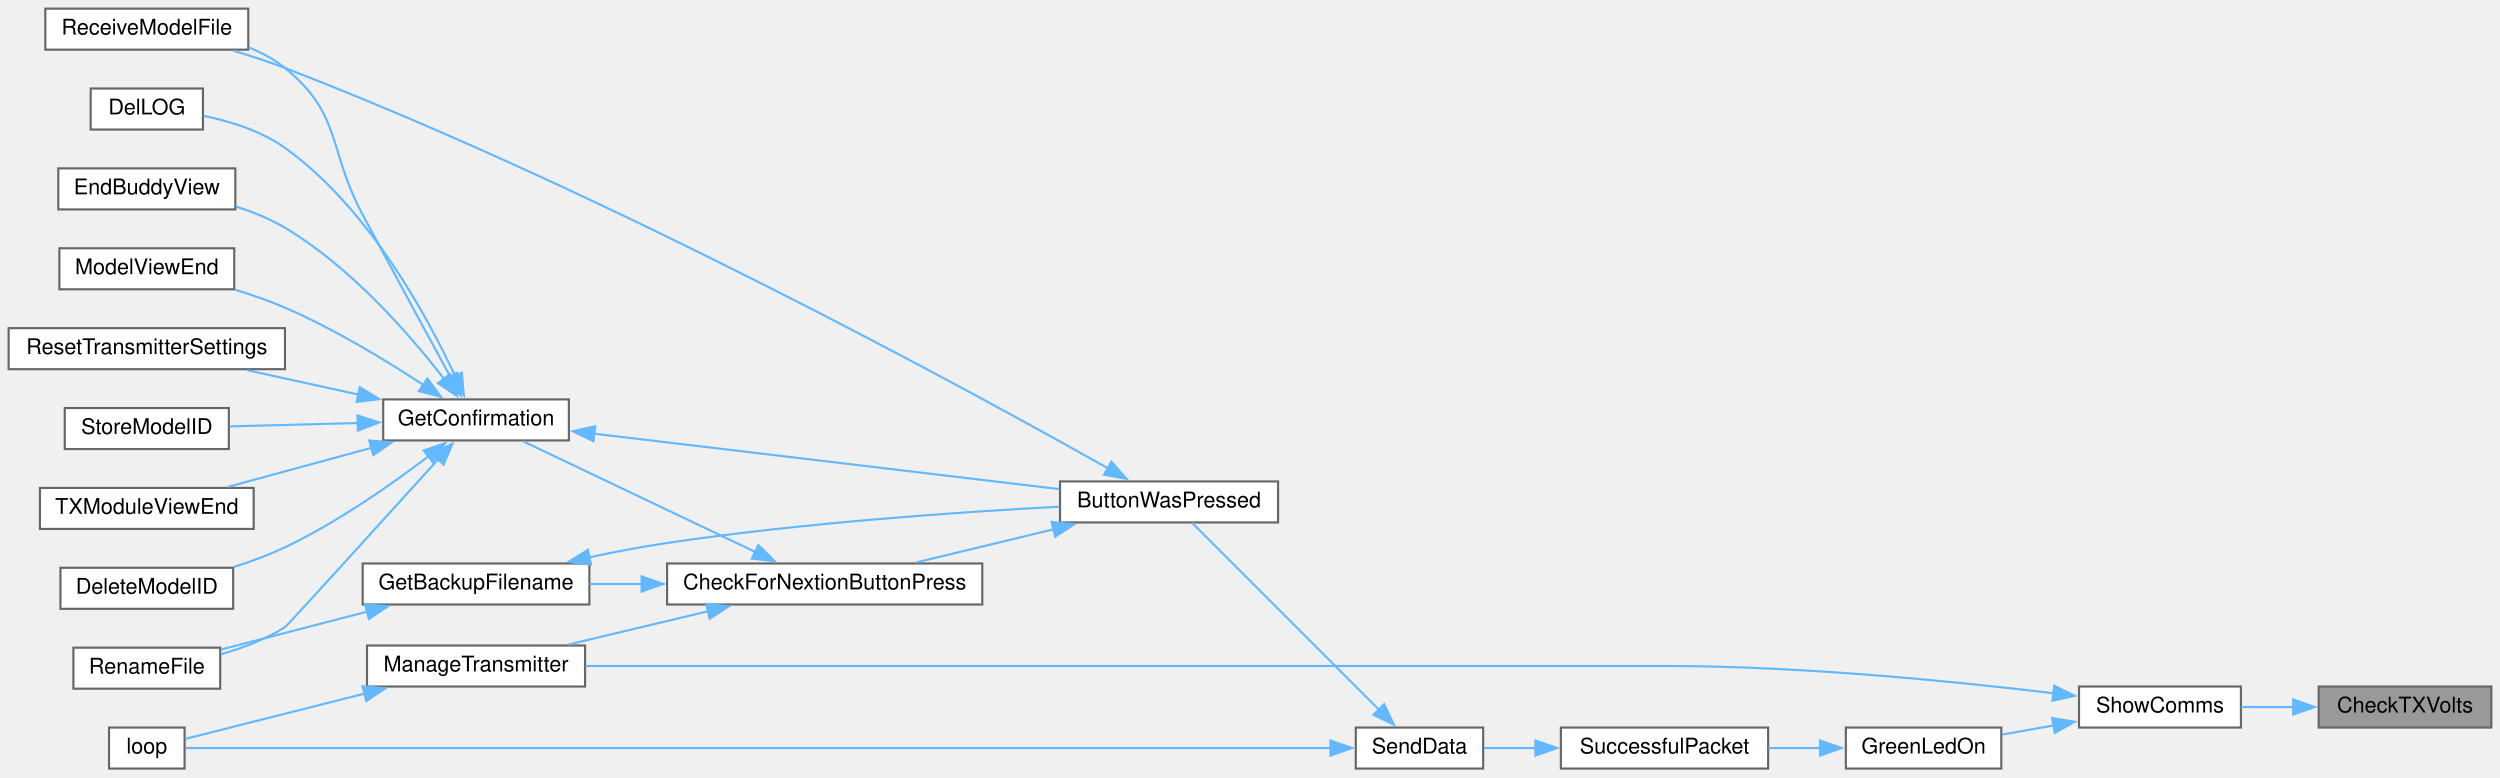
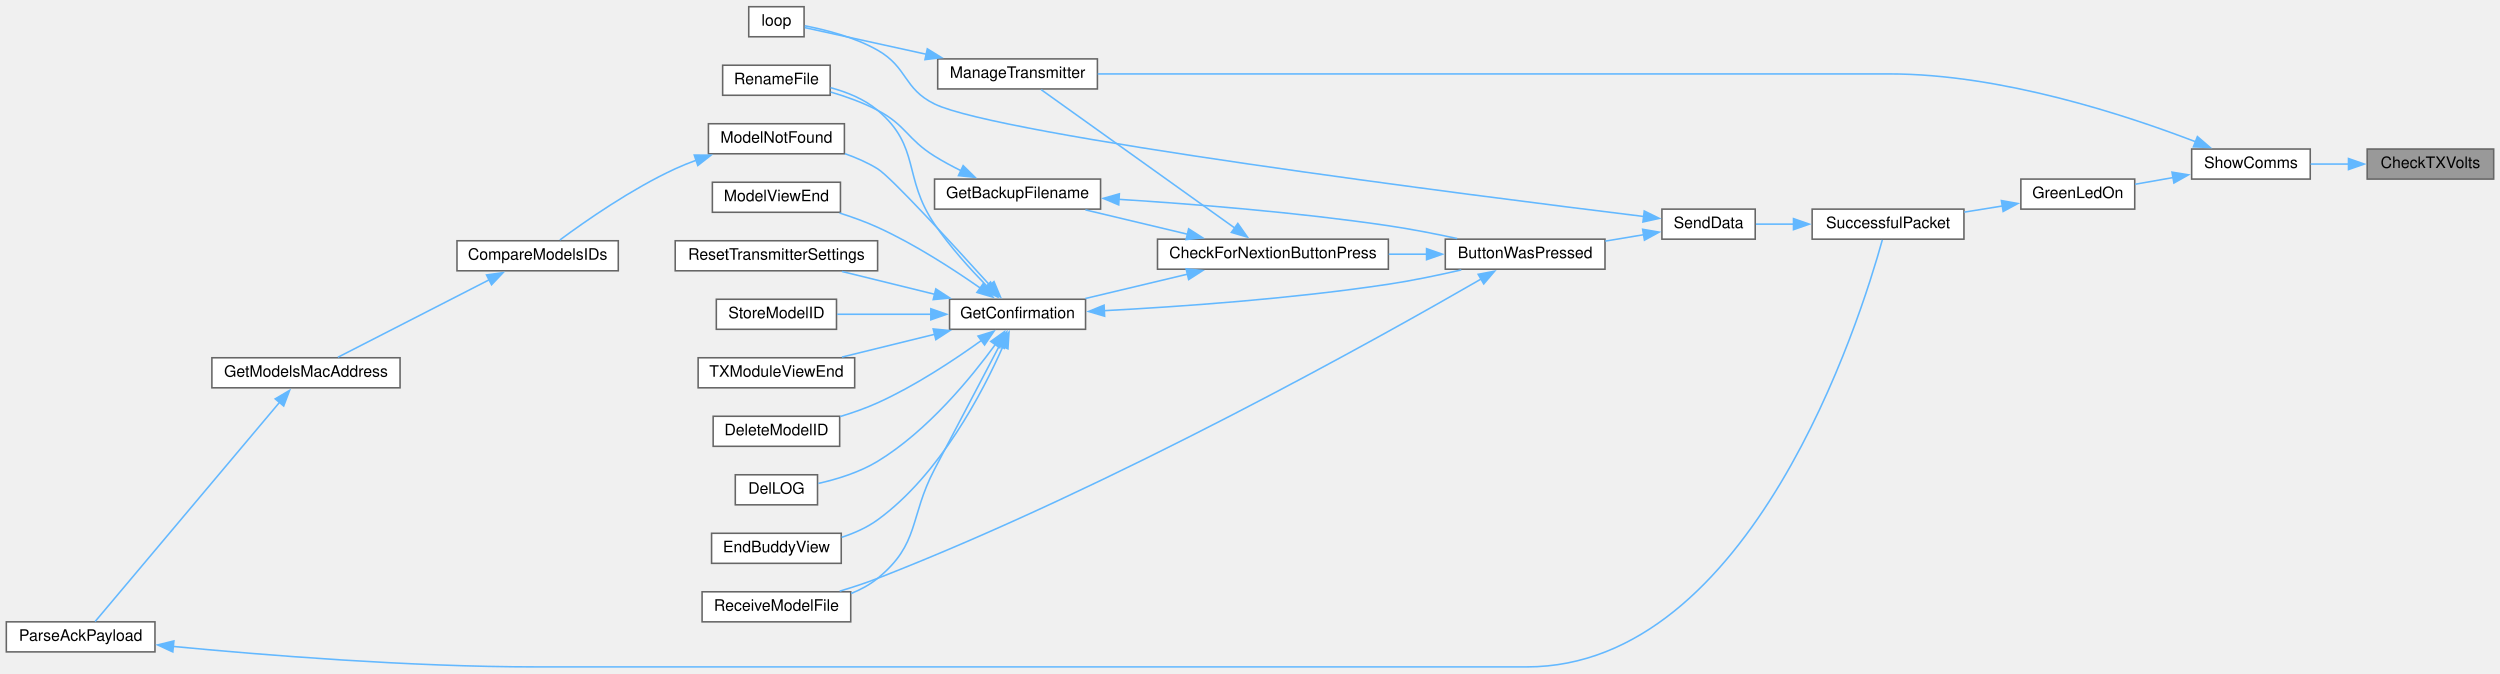
- <svg xmlns="http://www.w3.org/2000/svg" xmlns:xlink="http://www.w3.org/1999/xlink" width="1158pt" height="360pt" viewBox="0.00 0.00 1158.00 360.00">
-   <g id="graph0" class="graph" transform="scale(1 1) rotate(0) translate(4 356)">
+ <svg xmlns="http://www.w3.org/2000/svg" xmlns:xlink="http://www.w3.org/1999/xlink" width="1581pt" height="426pt" viewBox="0.00 0.00 1581.00 425.50">
+   <g id="graph0" class="graph" transform="scale(1 1) rotate(0) translate(4 421.5)">
    <g id="node1" class="node">
      <g id="a_node1">
        <a xlink:title=" ">
-           <polygon fill="#999999" stroke="#666666" points="1150,-38 1070,-38 1070,-19 1150,-19 1150,-38" />
-           <text text-anchor="middle" x="1110" y="-26" font-family="Helvetica,sans-Serif" font-size="10.00">CheckTXVolts</text>
+           <polygon fill="#999999" stroke="#666666" points="1573,-327.5 1493,-327.5 1493,-308.5 1573,-308.5 1573,-327.5" />
+           <text text-anchor="middle" x="1533" y="-315.5" font-family="Helvetica,sans-Serif" font-size="10.00">CheckTXVolts</text>
        </a>
      </g>
    </g>
    <g id="node2" class="node">
      <g id="a_node2">
        <a xlink:href="TransmitterCode_2src_2main_8cpp.html#a5d3a46c21927cf7a3031a1e68e0b7b48" target="_top" xlink:title="SHOW COMMS.">
-           <polygon fill="white" stroke="#666666" points="1034,-38 959,-38 959,-19 1034,-19 1034,-38" />
-           <text text-anchor="middle" x="996.5" y="-26" font-family="Helvetica,sans-Serif" font-size="10.00">ShowComms</text>
+           <polygon fill="white" stroke="#666666" points="1457,-327.5 1382,-327.5 1382,-308.5 1457,-308.5 1457,-327.5" />
+           <text text-anchor="middle" x="1419.5" y="-315.5" font-family="Helvetica,sans-Serif" font-size="10.00">ShowComms</text>
        </a>
      </g>
    </g>
    <g id="edge1" class="edge">
-       <path fill="none" stroke="#63b8ff" d="M1058.36,-28.5C1050.22,-28.5 1041.94,-28.5 1034.22,-28.5" />
-       <polygon fill="#63b8ff" stroke="#63b8ff" points="1058.18,-32 1068.18,-28.5 1058.18,-25 1058.18,-32" />
+       <path fill="none" stroke="#63b8ff" d="M1481.36,-318C1473.22,-318 1464.94,-318 1457.22,-318" />
+       <polygon fill="#63b8ff" stroke="#63b8ff" points="1481.18,-321.5 1491.18,-318 1481.18,-314.5 1481.18,-321.5" />
    </g>
    <g id="node3" class="node">
      <g id="a_node3">
        <a xlink:href="TransmitterCode_2src_2main_8cpp.html#a62e53eb9359c32b666e3386d62c57037" target="_top" xlink:title=" ">
-           <polygon fill="white" stroke="#666666" points="923,-19 851,-19 851,0 923,0 923,-19" />
-           <text text-anchor="middle" x="887" y="-7" font-family="Helvetica,sans-Serif" font-size="10.00">GreenLedOn</text>
+           <polygon fill="white" stroke="#666666" points="1346,-308.5 1274,-308.5 1274,-289.5 1346,-289.5 1346,-308.5" />
+           <text text-anchor="middle" x="1310" y="-296.5" font-family="Helvetica,sans-Serif" font-size="10.00">GreenLedOn</text>
        </a>
      </g>
    </g>
    <g id="edge2" class="edge">
-       <path fill="none" stroke="#63b8ff" d="M947.27,-19.97C939.18,-18.55 930.93,-17.09 923.25,-15.73" />
-       <polygon fill="#63b8ff" stroke="#63b8ff" points="946.56,-23.4 957.01,-21.7 947.78,-16.51 946.56,-23.4" />
-     </g>
-     <g id="node19" class="node">
-       <g id="a_node19">
+       <path fill="none" stroke="#63b8ff" d="M1370.27,-309.47C1362.18,-308.05 1353.93,-306.59 1346.25,-305.23" />
+       <polygon fill="#63b8ff" stroke="#63b8ff" points="1369.56,-312.9 1380.01,-311.2 1370.78,-306.01 1369.56,-312.9" />
+     </g>
+     <g id="node23" class="node">
+       <g id="a_node23">
        <a xlink:href="TransmitterCode_2src_2main_8cpp.html#a558ea014e230b7caa54ce5a37ad29b22" target="_top" xlink:title=" ">
-           <polygon fill="white" stroke="#666666" points="267,-57 166,-57 166,-38 267,-38 267,-57" />
-           <text text-anchor="middle" x="216.5" y="-45" font-family="Helvetica,sans-Serif" font-size="10.00">ManageTransmitter</text>
-         </a>
-       </g>
-     </g>
-     <g id="edge25" class="edge">
-       <path fill="none" stroke="#63b8ff" d="M947.12,-34.89C901.14,-40.41 829.98,-47.5 768,-47.5 768,-47.5 768,-47.5 536.5,-47.5 441.24,-47.5 329.99,-47.5 267.23,-47.5" />
-       <polygon fill="#63b8ff" stroke="#63b8ff" points="947.54,-38.37 957.04,-33.68 946.68,-31.42 947.54,-38.37" />
+           <polygon fill="white" stroke="#666666" points="690,-384.5 589,-384.5 589,-365.5 690,-365.5 690,-384.5" />
+           <text text-anchor="middle" x="639.5" y="-372.5" font-family="Helvetica,sans-Serif" font-size="10.00">ManageTransmitter</text>
+         </a>
+       </g>
+     </g>
+     <g id="edge30" class="edge">
+       <path fill="none" stroke="#63b8ff" d="M1384.44,-332.11C1340.52,-348.99 1261.42,-375 1191,-375 1191,-375 1191,-375 959.5,-375 864.24,-375 752.99,-375 690.23,-375" />
+       <polygon fill="#63b8ff" stroke="#63b8ff" points="1385.64,-335.39 1393.67,-328.48 1383.08,-328.88 1385.64,-335.39" />
    </g>
    <g id="node4" class="node">
      <g id="a_node4">
        <a xlink:href="transceiver_8h.html#a1c11bb6771548de7d96723045b922620" target="_top" xlink:title=" ">
-           <polygon fill="white" stroke="#666666" points="815,-19 719,-19 719,0 815,0 815,-19" />
-           <text text-anchor="middle" x="767" y="-7" font-family="Helvetica,sans-Serif" font-size="10.00">SuccessfulPacket</text>
+           <polygon fill="white" stroke="#666666" points="1238,-289.5 1142,-289.5 1142,-270.5 1238,-270.5 1238,-289.5" />
+           <text text-anchor="middle" x="1190" y="-277.5" font-family="Helvetica,sans-Serif" font-size="10.00">SuccessfulPacket</text>
        </a>
      </g>
    </g>
    <g id="edge3" class="edge">
-       <path fill="none" stroke="#63b8ff" d="M839.27,-9.5C831.35,-9.5 823.11,-9.5 815.17,-9.5" />
-       <polygon fill="#63b8ff" stroke="#63b8ff" points="839.08,-13 849.08,-9.5 839.08,-6 839.08,-13" />
+       <path fill="none" stroke="#63b8ff" d="M1262.27,-291.48C1254.35,-290.2 1246.11,-288.87 1238.17,-287.6" />
+       <polygon fill="#63b8ff" stroke="#63b8ff" points="1261.67,-294.92 1272.1,-293.06 1262.79,-288.01 1261.67,-294.92" />
    </g>
    <g id="node5" class="node">
      <g id="a_node5">
        <a xlink:href="transceiver_8h.html#a049bfb836e7aa4a3a48a1a4bd225fafc" target="_top" xlink:title=" ">
-           <polygon fill="white" stroke="#666666" points="683,-19 624,-19 624,0 683,0 683,-19" />
-           <text text-anchor="middle" x="653.5" y="-7" font-family="Helvetica,sans-Serif" font-size="10.00">SendData</text>
+           <polygon fill="white" stroke="#666666" points="1106,-289.5 1047,-289.5 1047,-270.5 1106,-270.5 1106,-289.5" />
+           <text text-anchor="middle" x="1076.5" y="-277.5" font-family="Helvetica,sans-Serif" font-size="10.00">SendData</text>
        </a>
      </g>
    </g>
    <g id="edge4" class="edge">
-       <path fill="none" stroke="#63b8ff" d="M707.39,-9.5C699.07,-9.5 690.83,-9.5 683.43,-9.5" />
-       <polygon fill="#63b8ff" stroke="#63b8ff" points="707.2,-13 717.2,-9.5 707.2,-6 707.2,-13" />
+       <path fill="none" stroke="#63b8ff" d="M1130.39,-280C1122.07,-280 1113.83,-280 1106.43,-280" />
+       <polygon fill="#63b8ff" stroke="#63b8ff" points="1130.2,-283.5 1140.2,-280 1130.2,-276.5 1130.2,-283.5" />
    </g>
    <g id="node6" class="node">
      <g id="a_node6">
        <a xlink:href="TransmitterCode_2src_2main_8cpp.html#a804fdbdd5eab4c596bbe8a23eecbe4d5" target="_top" xlink:title=" ">
-           <polygon fill="white" stroke="#666666" points="588,-133 487,-133 487,-114 588,-114 588,-133" />
-           <text text-anchor="middle" x="537.5" y="-121" font-family="Helvetica,sans-Serif" font-size="10.00">ButtonWasPressed</text>
+           <polygon fill="white" stroke="#666666" points="1011,-270.5 910,-270.5 910,-251.5 1011,-251.5 1011,-270.5" />
+           <text text-anchor="middle" x="960.5" y="-258.5" font-family="Helvetica,sans-Serif" font-size="10.00">ButtonWasPressed</text>
        </a>
      </g>
    </g>
    <g id="edge5" class="edge">
-       <path fill="none" stroke="#63b8ff" d="M634.72,-27.28C610.33,-51.67 567.36,-94.64 548.19,-113.81" />
-       <polygon fill="#63b8ff" stroke="#63b8ff" points="637.11,-29.84 641.71,-20.29 632.16,-24.89 637.11,-29.84" />
-     </g>
-     <g id="node20" class="node">
-       <g id="a_node20">
+       <path fill="none" stroke="#63b8ff" d="M1035.58,-273.35C1027.67,-272.03 1019.29,-270.63 1011.11,-269.27" />
+       <polygon fill="#63b8ff" stroke="#63b8ff" points="1034.8,-276.76 1045.24,-274.96 1035.95,-269.86 1034.8,-276.76" />
+     </g>
+     <g id="node24" class="node">
+       <g id="a_node24">
        <a xlink:href="TransmitterCode_2src_2main_8cpp.html#ad3cb30894c94eb016e98bdcaa899ac86" target="_top" xlink:title=" ">
-           <polygon fill="white" stroke="#666666" points="81.5,-19 46.5,-19 46.5,0 81.5,0 81.5,-19" />
-           <text text-anchor="middle" x="64" y="-7" font-family="Helvetica,sans-Serif" font-size="10.00">loop</text>
-         </a>
-       </g>
-     </g>
-     <g id="edge24" class="edge">
-       <path fill="none" stroke="#63b8ff" d="M612.58,-9.5C496.31,-9.5 161.16,-9.5 81.93,-9.5" />
-       <polygon fill="#63b8ff" stroke="#63b8ff" points="612.25,-13 622.25,-9.5 612.25,-6 612.25,-13" />
+           <polygon fill="white" stroke="#666666" points="504.5,-417.5 469.5,-417.5 469.5,-398.5 504.5,-398.5 504.5,-417.5" />
+           <text text-anchor="middle" x="487" y="-405.5" font-family="Helvetica,sans-Serif" font-size="10.00">loop</text>
+         </a>
+       </g>
+     </g>
+     <g id="edge29" class="edge">
+       <path fill="none" stroke="#63b8ff" d="M1035.67,-284.82C926.37,-298.23 627.2,-336.3 587,-356 567.24,-365.68 570.13,-379.11 551,-390 536.57,-398.22 518.11,-402.92 504.91,-405.44" />
+       <polygon fill="#63b8ff" stroke="#63b8ff" points="1035.83,-288.32 1045.34,-283.64 1034.99,-281.37 1035.83,-288.32" />
    </g>
    <g id="node7" class="node">
      <g id="a_node7">
        <a xlink:href="Utilities_8h.html#afb7c85cac4aa89fd998ed81c330374d2" target="_top" xlink:title=" ">
-           <polygon fill="white" stroke="#666666" points="451,-95 305,-95 305,-76 451,-76 451,-95" />
-           <text text-anchor="middle" x="378" y="-83" font-family="Helvetica,sans-Serif" font-size="10.00">CheckForNextionButtonPress</text>
+           <polygon fill="white" stroke="#666666" points="874,-270.5 728,-270.5 728,-251.5 874,-251.5 874,-270.5" />
+           <text text-anchor="middle" x="801" y="-258.5" font-family="Helvetica,sans-Serif" font-size="10.00">CheckForNextionButtonPress</text>
        </a>
      </g>
    </g>
    <g id="edge6" class="edge">
-       <path fill="none" stroke="#63b8ff" d="M483.94,-110.82C463.25,-105.83 439.83,-100.18 420.38,-95.48" />
-       <polygon fill="#63b8ff" stroke="#63b8ff" points="483.11,-114.22 493.65,-113.16 484.75,-107.41 483.11,-114.22" />
-     </g>
-     <g id="node15" class="node">
-       <g id="a_node15">
+       <path fill="none" stroke="#63b8ff" d="M898.32,-261C890.43,-261 882.29,-261 874.24,-261" />
+       <polygon fill="#63b8ff" stroke="#63b8ff" points="898.15,-264.5 908.15,-261 898.15,-257.5 898.15,-264.5" />
+     </g>
+     <g id="node19" class="node">
+       <g id="a_node19">
        <a xlink:href="TransmitterCode_2src_2main_8cpp.html#ab7c9edf843c732d7fe296564f39bc0dc" target="_top" xlink:title="RECEIVE A MODEL FILE.">
-           <polygon fill="white" stroke="#666666" points="111,-352 17,-352 17,-333 111,-333 111,-352" />
-           <text text-anchor="middle" x="64" y="-340" font-family="Helvetica,sans-Serif" font-size="10.00">ReceiveModelFile</text>
-         </a>
-       </g>
-     </g>
-     <g id="edge23" class="edge">
-       <path fill="none" stroke="#63b8ff" d="M509.3,-139.02C444.81,-175.35 276.81,-267.16 128,-324.5 120.36,-327.44 112.03,-330.16 104.01,-332.53" />
-       <polygon fill="#63b8ff" stroke="#63b8ff" points="510.79,-142.2 517.78,-134.23 507.35,-136.11 510.79,-142.2" />
+           <polygon fill="white" stroke="#666666" points="534,-47.5 440,-47.5 440,-28.5 534,-28.5 534,-47.5" />
+           <text text-anchor="middle" x="487" y="-35.5" font-family="Helvetica,sans-Serif" font-size="10.00">ReceiveModelFile</text>
+         </a>
+       </g>
+     </g>
+     <g id="edge28" class="edge">
+       <path fill="none" stroke="#63b8ff" d="M932.8,-245.39C868.74,-208.42 700.52,-114.29 551,-56 543.37,-53.03 535.05,-50.3 527.03,-47.92" />
+       <polygon fill="#63b8ff" stroke="#63b8ff" points="930.8,-248.27 941.2,-250.25 934.31,-242.21 930.8,-248.27" />
    </g>
    <g id="node8" class="node">
      <g id="a_node8">
        <a xlink:href="TransmitterCode_2src_2main_8cpp.html#a641d6dab68ec7b2a8a32492aac55bc1c" target="_top" xlink:title=" ">
-           <polygon fill="white" stroke="#666666" points="269,-95 164,-95 164,-76 269,-76 269,-95" />
-           <text text-anchor="middle" x="216.5" y="-83" font-family="Helvetica,sans-Serif" font-size="10.00">GetBackupFilename</text>
+           <polygon fill="white" stroke="#666666" points="692,-308.5 587,-308.5 587,-289.5 692,-289.5 692,-308.5" />
+           <text text-anchor="middle" x="639.5" y="-296.5" font-family="Helvetica,sans-Serif" font-size="10.00">GetBackupFilename</text>
        </a>
      </g>
    </g>
    <g id="edge7" class="edge">
-       <path fill="none" stroke="#63b8ff" d="M293.4,-85.5C285.1,-85.5 276.86,-85.5 269.04,-85.5" />
-       <polygon fill="#63b8ff" stroke="#63b8ff" points="293.2,-89 303.2,-85.5 293.2,-82 293.2,-89" />
+       <path fill="none" stroke="#63b8ff" d="M747.07,-273.61C726.04,-278.62 702.2,-284.3 682.4,-289.02" />
+       <polygon fill="#63b8ff" stroke="#63b8ff" points="747.7,-277.06 756.62,-271.33 746.08,-270.25 747.7,-277.06" />
    </g>
    <g id="node10" class="node">
      <g id="a_node10">
        <a xlink:href="TransmitterCode_2src_2main_8cpp.html#a6506bf72e0dd9e9ce480156b47625bff" target="_top" xlink:title=" ">
-           <polygon fill="white" stroke="#666666" points="259.5,-171 173.5,-171 173.5,-152 259.5,-152 259.5,-171" />
-           <text text-anchor="middle" x="216.5" y="-159" font-family="Helvetica,sans-Serif" font-size="10.00">GetConfirmation</text>
+           <polygon fill="white" stroke="#666666" points="682.5,-232.5 596.5,-232.5 596.5,-213.5 682.5,-213.5 682.5,-232.5" />
+           <text text-anchor="middle" x="639.5" y="-220.5" font-family="Helvetica,sans-Serif" font-size="10.00">GetConfirmation</text>
        </a>
      </g>
    </g>
    <g id="edge10" class="edge">
-       <path fill="none" stroke="#63b8ff" d="M346.08,-100.23C314.34,-115.36 265.82,-138.47 238.36,-151.56" />
-       <polygon fill="#63b8ff" stroke="#63b8ff" points="347.26,-103.55 354.78,-96.09 344.25,-97.23 347.26,-103.55" />
-     </g>
-     <g id="edge21" class="edge">
-       <path fill="none" stroke="#63b8ff" d="M324.07,-72.89C303.04,-67.88 279.2,-62.2 259.4,-57.48" />
-       <polygon fill="#63b8ff" stroke="#63b8ff" points="323.08,-76.25 333.62,-75.17 324.7,-69.44 323.08,-76.25" />
+       <path fill="none" stroke="#63b8ff" d="M747.07,-248.39C726.04,-243.38 702.2,-237.7 682.4,-232.98" />
+       <polygon fill="#63b8ff" stroke="#63b8ff" points="746.08,-251.75 756.62,-250.67 747.7,-244.94 746.08,-251.75" />
+     </g>
+     <g id="edge26" class="edge">
+       <path fill="none" stroke="#63b8ff" d="M777.06,-277.4C743.49,-301.39 681.98,-345.35 654.46,-365.02" />
+       <polygon fill="#63b8ff" stroke="#63b8ff" points="778.79,-280.46 784.89,-271.8 774.72,-274.76 778.79,-280.46" />
    </g>
    <g id="edge8" class="edge">
-       <path fill="none" stroke="#63b8ff" d="M268.86,-97.84C280.68,-100.34 293.23,-102.75 305,-104.5 367.22,-113.77 439.58,-118.8 486.61,-121.31" />
-       <polygon fill="#63b8ff" stroke="#63b8ff" points="269.8,-94.46 259.29,-95.74 268.31,-101.3 269.8,-94.46" />
+       <path fill="none" stroke="#63b8ff" d="M703.44,-295.7C750.58,-292.72 816.55,-287.48 874,-279 888.26,-276.9 903.71,-273.88 917.5,-270.91" />
+       <polygon fill="#63b8ff" stroke="#63b8ff" points="703.46,-292.19 693.69,-296.29 703.89,-299.18 703.46,-292.19" />
    </g>
    <g id="node9" class="node">
      <g id="a_node9">
        <a xlink:href="TransmitterCode_2src_2main_8cpp.html#a9d94366336f1e5fd43edb9c24bec5821" target="_top" xlink:title=" ">
-           <polygon fill="white" stroke="#666666" points="98,-56 30,-56 30,-37 98,-37 98,-56" />
-           <text text-anchor="middle" x="64" y="-44" font-family="Helvetica,sans-Serif" font-size="10.00">RenameFile</text>
+           <polygon fill="white" stroke="#666666" points="521,-380.5 453,-380.5 453,-361.5 521,-361.5 521,-380.5" />
+           <text text-anchor="middle" x="487" y="-368.5" font-family="Helvetica,sans-Serif" font-size="10.00">RenameFile</text>
        </a>
      </g>
    </g>
    <g id="edge9" class="edge">
-       <path fill="none" stroke="#63b8ff" d="M166.21,-72.73C144.01,-66.97 118.36,-60.33 98.44,-55.16" />
-       <polygon fill="#63b8ff" stroke="#63b8ff" points="165.11,-76.06 175.67,-75.18 166.87,-69.28 165.11,-76.06" />
+       <path fill="none" stroke="#63b8ff" d="M603.85,-313.74C598.1,-316.58 592.29,-319.71 587,-323 569.56,-333.86 569.17,-342.41 551,-352 541.81,-356.85 531.19,-360.65 521.32,-363.54" />
+       <polygon fill="#63b8ff" stroke="#63b8ff" points="605.1,-317.02 612.65,-309.59 602.12,-310.68 605.1,-317.02" />
    </g>
    <g id="edge11" class="edge">
-       <path fill="none" stroke="#63b8ff" d="M271.01,-155.13C331.16,-147.96 428.05,-136.42 486.66,-129.44" />
-       <polygon fill="#63b8ff" stroke="#63b8ff" points="270.88,-151.62 261.36,-156.27 271.71,-158.57 270.88,-151.62" />
-     </g>
-     <g id="edge17" class="edge">
-       <path fill="none" stroke="#63b8ff" d="M198.96,-143.24C173.91,-115.58 129.1,-66.19 128,-65.5 119.11,-59.9 108.47,-55.87 98.49,-53" />
-       <polygon fill="#63b8ff" stroke="#63b8ff" points="196.29,-145.5 205.6,-150.56 201.48,-140.8 196.29,-145.5" />
+       <path fill="none" stroke="#63b8ff" d="M694.13,-225.27C741.61,-227.77 812.7,-232.74 874,-242 889.19,-244.29 905.7,-247.74 920.13,-251.06" />
+       <polygon fill="#63b8ff" stroke="#63b8ff" points="694.56,-221.78 684.4,-224.77 694.21,-228.77 694.56,-221.78" />
+     </g>
+     <g id="edge22" class="edge">
+       <path fill="none" stroke="#63b8ff" d="M620,-240.9C609.53,-251.63 596.64,-265.89 587,-280 566.82,-309.54 578.36,-328.95 551,-352 542.61,-359.07 531.66,-363.5 521.24,-366.29" />
+       <polygon fill="#63b8ff" stroke="#63b8ff" points="622.44,-243.41 627.04,-233.87 617.49,-238.46 622.44,-243.41" />
    </g>
    <g id="node11" class="node">
      <g id="a_node11">
        <a xlink:href="TransmitterCode_2src_2main_8cpp.html#ac45477c637c975e13189e2988c8813b3" target="_top" xlink:title=" ">
-           <polygon fill="white" stroke="#666666" points="104,-93 24,-93 24,-74 104,-74 104,-93" />
-           <text text-anchor="middle" x="64" y="-81" font-family="Helvetica,sans-Serif" font-size="10.00">DeleteModelID</text>
+           <polygon fill="white" stroke="#666666" points="527,-158.5 447,-158.5 447,-139.5 527,-139.5 527,-158.5" />
+           <text text-anchor="middle" x="487" y="-146.5" font-family="Helvetica,sans-Serif" font-size="10.00">DeleteModelID</text>
        </a>
      </g>
    </g>
    <g id="edge12" class="edge">
-       <path fill="none" stroke="#63b8ff" d="M194.4,-144.61C177.33,-131.62 152.21,-113.99 128,-102.5 120.57,-98.97 112.33,-95.93 104.34,-93.37" />
-       <polygon fill="#63b8ff" stroke="#63b8ff" points="192.22,-147.35 202.27,-150.72 196.52,-141.82 192.22,-147.35" />
+       <path fill="none" stroke="#63b8ff" d="M616.72,-206.51C599.61,-194.2 574.78,-177.73 551,-167 543.53,-163.63 535.28,-160.73 527.28,-158.31" />
+       <polygon fill="#63b8ff" stroke="#63b8ff" points="614.49,-209.21 624.62,-212.31 618.63,-203.57 614.49,-209.21" />
    </g>
    <g id="node12" class="node">
      <g id="a_node12">
        <a xlink:href="TransmitterCode_2src_2main_8cpp.html#a53d438145d004c3b053f245f494f4284" target="_top" xlink:title=" ">
-           <polygon fill="white" stroke="#666666" points="90,-315 38,-315 38,-296 90,-296 90,-315" />
-           <text text-anchor="middle" x="64" y="-303" font-family="Helvetica,sans-Serif" font-size="10.00">DelLOG</text>
+           <polygon fill="white" stroke="#666666" points="513,-121.5 461,-121.5 461,-102.5 513,-102.5 513,-121.5" />
+           <text text-anchor="middle" x="487" y="-109.5" font-family="Helvetica,sans-Serif" font-size="10.00">DelLOG</text>
        </a>
      </g>
    </g>
    <g id="edge13" class="edge">
-       <path fill="none" stroke="#63b8ff" d="M206.91,-181.58C193.92,-209.54 166.64,-259.85 128,-287.5 116.99,-295.38 102.6,-299.82 90.36,-302.32" />
-       <polygon fill="#63b8ff" stroke="#63b8ff" points="209.95,-183.36 210.84,-172.8 203.56,-180.5 209.95,-183.36" />
+       <path fill="none" stroke="#63b8ff" d="M625.51,-203.97C610.13,-182.85 582.57,-149.23 551,-130 539.63,-123.08 525.5,-118.72 513.5,-116.03" />
+       <polygon fill="#63b8ff" stroke="#63b8ff" points="622.55,-205.84 631.18,-211.98 628.26,-201.79 622.55,-205.84" />
    </g>
    <g id="node13" class="node">
      <g id="a_node13">
        <a xlink:href="TransmitterCode_2src_2main_8cpp.html#a16c65917a148c7f6c17babf11e977b69" target="_top" xlink:title=" ">
-           <polygon fill="white" stroke="#666666" points="105,-278 23,-278 23,-259 105,-259 105,-278" />
-           <text text-anchor="middle" x="64" y="-266" font-family="Helvetica,sans-Serif" font-size="10.00">EndBuddyView</text>
+           <polygon fill="white" stroke="#666666" points="528,-84.5 446,-84.5 446,-65.5 528,-65.5 528,-84.5" />
+           <text text-anchor="middle" x="487" y="-72.5" font-family="Helvetica,sans-Serif" font-size="10.00">EndBuddyView</text>
        </a>
      </g>
    </g>
    <g id="edge14" class="edge">
-       <path fill="none" stroke="#63b8ff" d="M201.63,-180.6C185.95,-200.83 158.6,-232.32 128,-250.5 121.06,-254.63 113.12,-257.85 105.27,-260.35" />
-       <polygon fill="#63b8ff" stroke="#63b8ff" points="204.41,-182.73 207.62,-172.63 198.81,-178.52 204.41,-182.73" />
+       <path fill="none" stroke="#63b8ff" d="M630.27,-202.7C617.57,-173.95 590.46,-121.67 551,-93 544.28,-88.12 536.27,-84.56 528.25,-81.96" />
+       <polygon fill="#63b8ff" stroke="#63b8ff" points="626.97,-203.9 634.1,-211.73 633.42,-201.16 626.97,-203.9" />
    </g>
    <g id="node14" class="node">
      <g id="a_node14">
+         <a xlink:href="ModelMatch_8h.html#a299450b38ee67b7181809914167aff89" target="_top" xlink:title=" ">
+           <polygon fill="white" stroke="#666666" points="530,-343.5 444,-343.5 444,-324.5 530,-324.5 530,-343.5" />
+           <text text-anchor="middle" x="487" y="-331.5" font-family="Helvetica,sans-Serif" font-size="10.00">ModelNotFound</text>
+         </a>
+       </g>
+     </g>
+     <g id="edge15" class="edge">
+       <path fill="none" stroke="#63b8ff" d="M622.14,-241.18C599.23,-266.47 559.44,-309.8 551,-315 544.68,-318.89 537.5,-322.03 530.32,-324.55" />
+       <polygon fill="#63b8ff" stroke="#63b8ff" points="624.61,-243.67 628.71,-233.9 619.41,-238.97 624.61,-243.67" />
+     </g>
+     <g id="node18" class="node">
+       <g id="a_node18">
        <a xlink:href="TransmitterCode_2src_2main_8cpp.html#ae9f91b9da28f2e1e2fb126961f03c31c" target="_top" xlink:title=" ">
-           <polygon fill="white" stroke="#666666" points="104.5,-241 23.5,-241 23.5,-222 104.5,-222 104.5,-241" />
-           <text text-anchor="middle" x="64" y="-229" font-family="Helvetica,sans-Serif" font-size="10.00">ModelViewEnd</text>
-         </a>
-       </g>
-     </g>
-     <g id="edge15" class="edge">
-       <path fill="none" stroke="#63b8ff" d="M192.34,-177.51C175.19,-188.8 150.92,-203.61 128,-213.5 120.69,-216.65 112.67,-219.43 104.87,-221.8" />
-       <polygon fill="#63b8ff" stroke="#63b8ff" points="193.94,-180.66 200.3,-172.18 190.04,-174.84 193.94,-180.66" />
+           <polygon fill="white" stroke="#666666" points="527.5,-306.5 446.5,-306.5 446.5,-287.5 527.5,-287.5 527.5,-306.5" />
+           <text text-anchor="middle" x="487" y="-294.5" font-family="Helvetica,sans-Serif" font-size="10.00">ModelViewEnd</text>
+         </a>
+       </g>
+     </g>
+     <g id="edge20" class="edge">
+       <path fill="none" stroke="#63b8ff" d="M616.04,-239.49C598.9,-251.47 574.34,-267.38 551,-278 543.41,-281.45 535.02,-284.48 526.92,-287.05" />
+       <polygon fill="#63b8ff" stroke="#63b8ff" points="617.86,-242.49 623.97,-233.84 613.79,-236.79 617.86,-242.49" />
+     </g>
+     <g id="edge21" class="edge">
+       <path fill="none" stroke="#63b8ff" d="M628.14,-203.33C617.73,-183.54 601.23,-152.17 587,-125 570.95,-94.36 577.81,-77.86 551,-56 546.06,-51.97 540.27,-48.85 534.24,-46.42" />
+       <polygon fill="#63b8ff" stroke="#63b8ff" points="624.91,-204.71 632.67,-211.93 631.11,-201.45 624.91,-204.71" />
+     </g>
+     <g id="node20" class="node">
+       <g id="a_node20">
+         <a xlink:href="TransmitterCode_2src_2main_8cpp.html#a5c7f22bae35d5d6df9d54fe79dbb8401" target="_top" xlink:title=" ">
+           <polygon fill="white" stroke="#666666" points="551,-269.5 423,-269.5 423,-250.5 551,-250.5 551,-269.5" />
+           <text text-anchor="middle" x="487" y="-257.5" font-family="Helvetica,sans-Serif" font-size="10.00">ResetTransmitterSettings</text>
+         </a>
+       </g>
+     </g>
+     <g id="edge23" class="edge">
+       <path fill="none" stroke="#63b8ff" d="M587.19,-235.62C568,-240.33 546.51,-245.62 528.44,-250.06" />
+       <polygon fill="#63b8ff" stroke="#63b8ff" points="587.82,-239.06 596.7,-233.28 586.15,-232.27 587.82,-239.06" />
+     </g>
+     <g id="node21" class="node">
+       <g id="a_node21">
+         <a xlink:href="TransmitterCode_2src_2main_8cpp.html#a3838aa0b33bb22d3b9934da05d2716d8" target="_top" xlink:title=" ">
+           <polygon fill="white" stroke="#666666" points="525,-232.5 449,-232.5 449,-213.5 525,-213.5 525,-232.5" />
+           <text text-anchor="middle" x="487" y="-220.5" font-family="Helvetica,sans-Serif" font-size="10.00">StoreModelID</text>
+         </a>
+       </g>
+     </g>
+     <g id="edge24" class="edge">
+       <path fill="none" stroke="#63b8ff" d="M584.88,-223C565.2,-223 543.35,-223 525.4,-223" />
+       <polygon fill="#63b8ff" stroke="#63b8ff" points="584.66,-226.5 594.66,-223 584.66,-219.5 584.66,-226.5" />
+     </g>
+     <g id="node22" class="node">
+       <g id="a_node22">
+         <a xlink:href="TransmitterCode_2src_2main_8cpp.html#a3c55ef7c23759a89a86f6519569c4f7a" target="_top" xlink:title=" ">
+           <polygon fill="white" stroke="#666666" points="536.5,-195.5 437.5,-195.5 437.5,-176.5 536.5,-176.5 536.5,-195.5" />
+           <text text-anchor="middle" x="487" y="-183.5" font-family="Helvetica,sans-Serif" font-size="10.00">TXModuleViewEnd</text>
+         </a>
+       </g>
+     </g>
+     <g id="edge25" class="edge">
+       <path fill="none" stroke="#63b8ff" d="M587.19,-210.38C568,-205.67 546.51,-200.38 528.44,-195.94" />
+       <polygon fill="#63b8ff" stroke="#63b8ff" points="586.15,-213.73 596.7,-212.72 587.82,-206.94 586.15,-213.73" />
+     </g>
+     <g id="node15" class="node">
+       <g id="a_node15">
+         <a xlink:href="ModelMatch_8h.html#af8fe429ceb65bf9d257a2a0f1c63eccb" target="_top" xlink:title=" ">
+           <polygon fill="white" stroke="#666666" points="387,-269.5 285,-269.5 285,-250.5 387,-250.5 387,-269.5" />
+           <text text-anchor="middle" x="336" y="-257.5" font-family="Helvetica,sans-Serif" font-size="10.00">CompareModelsIDs</text>
+         </a>
+       </g>
    </g>
    <g id="edge16" class="edge">
-       <path fill="none" stroke="#63b8ff" d="M204.62,-181.43C194.16,-200.63 177.92,-230.51 164,-256.5 147.85,-286.64 154.57,-302.97 128,-324.5 123.05,-328.51 117.25,-331.63 111.21,-334.05" />
-       <polygon fill="#63b8ff" stroke="#63b8ff" points="207.62,-183.25 209.33,-172.8 201.47,-179.9 207.62,-183.25" />
+       <path fill="none" stroke="#63b8ff" d="M436.36,-320.45C431.78,-318.78 427.26,-316.96 423,-315 395.46,-302.34 366.34,-282.05 350.04,-269.98" />
+       <polygon fill="#63b8ff" stroke="#63b8ff" points="435.04,-323.7 445.63,-323.61 437.29,-317.07 435.04,-323.7" />
    </g>
    <g id="node16" class="node">
      <g id="a_node16">
-         <a xlink:href="TransmitterCode_2src_2main_8cpp.html#a5c7f22bae35d5d6df9d54fe79dbb8401" target="_top" xlink:title=" ">
-           <polygon fill="white" stroke="#666666" points="128,-204 0,-204 0,-185 128,-185 128,-204" />
-           <text text-anchor="middle" x="64" y="-192" font-family="Helvetica,sans-Serif" font-size="10.00">ResetTransmitterSettings</text>
-         </a>
-       </g>
-     </g>
-     <g id="edge18" class="edge">
-       <path fill="none" stroke="#63b8ff" d="M162.31,-173.16C145.36,-176.88 126.77,-180.95 110.43,-184.54" />
-       <polygon fill="#63b8ff" stroke="#63b8ff" points="162.68,-176.66 171.7,-171.1 161.18,-169.83 162.68,-176.66" />
+         <a xlink:href="ModelMatch_8h.html#a494cb4acb30856d1f53f08df1b80c41b" target="_top" xlink:title=" ">
+           <polygon fill="white" stroke="#666666" points="249,-195.5 130,-195.5 130,-176.5 249,-176.5 249,-195.5" />
+           <text text-anchor="middle" x="189.5" y="-183.5" font-family="Helvetica,sans-Serif" font-size="10.00">GetModelsMacAddress</text>
+         </a>
+       </g>
+     </g>
+     <g id="edge17" class="edge">
+       <path fill="none" stroke="#63b8ff" d="M305.28,-244.78C276.62,-230.11 234.12,-208.34 209.68,-195.82" />
+       <polygon fill="#63b8ff" stroke="#63b8ff" points="303.67,-247.89 314.16,-249.33 306.86,-241.66 303.67,-247.89" />
    </g>
    <g id="node17" class="node">
      <g id="a_node17">
-         <a xlink:href="TransmitterCode_2src_2main_8cpp.html#a3838aa0b33bb22d3b9934da05d2716d8" target="_top" xlink:title=" ">
-           <polygon fill="white" stroke="#666666" points="102,-167 26,-167 26,-148 102,-148 102,-167" />
-           <text text-anchor="middle" x="64" y="-155" font-family="Helvetica,sans-Serif" font-size="10.00">StoreModelID</text>
-         </a>
-       </g>
+         <a xlink:href="TransmitterCode_2src_2main_8cpp.html#a694f4f5a0147f4dc29b0bc1a8951547d" target="_top" xlink:title=" ">
+           <polygon fill="white" stroke="#666666" points="94,-28.5 0,-28.5 0,-9.5 94,-9.5 94,-28.5" />
+           <text text-anchor="middle" x="47" y="-16.5" font-family="Helvetica,sans-Serif" font-size="10.00">ParseAckPayload</text>
+         </a>
+       </g>
+     </g>
+     <g id="edge18" class="edge">
+       <path fill="none" stroke="#63b8ff" d="M173.03,-167.61C143.25,-132.21 78.88,-55.7 56.15,-28.69" />
+       <polygon fill="#63b8ff" stroke="#63b8ff" points="170.04,-169.5 179.16,-174.9 175.4,-164.99 170.04,-169.5" />
    </g>
    <g id="edge19" class="edge">
-       <path fill="none" stroke="#63b8ff" d="M161.88,-160.07C142.2,-159.55 120.35,-158.97 102.4,-158.49" />
-       <polygon fill="#63b8ff" stroke="#63b8ff" points="161.57,-163.57 171.66,-160.33 161.76,-156.57 161.57,-163.57" />
-     </g>
-     <g id="node18" class="node">
-       <g id="a_node18">
-         <a xlink:href="TransmitterCode_2src_2main_8cpp.html#a3c55ef7c23759a89a86f6519569c4f7a" target="_top" xlink:title=" ">
-           <polygon fill="white" stroke="#666666" points="113.5,-130 14.5,-130 14.5,-111 113.5,-111 113.5,-130" />
-           <text text-anchor="middle" x="64" y="-118" font-family="Helvetica,sans-Serif" font-size="10.00">TXModuleViewEnd</text>
-         </a>
-       </g>
-     </g>
-     <g id="edge20" class="edge">
-       <path fill="none" stroke="#63b8ff" d="M168.19,-148.61C146.7,-142.76 121.65,-135.93 101.62,-130.48" />
-       <polygon fill="#63b8ff" stroke="#63b8ff" points="167.04,-151.93 177.61,-151.18 168.88,-145.17 167.04,-151.93" />
-     </g>
-     <g id="edge22" class="edge">
-       <path fill="none" stroke="#63b8ff" d="M164.8,-34.7C135.96,-27.42 101.7,-18.77 81.75,-13.73" />
-       <polygon fill="#63b8ff" stroke="#63b8ff" points="163.94,-38.09 174.49,-37.15 165.65,-31.3 163.94,-38.09" />
+       <path fill="none" stroke="#63b8ff" d="M105.27,-12.97C163.15,-7.41 255.18,0 335,0 961.5,0 961.5,0 961.5,0 1103.68,0 1172.59,-220.16 1186.38,-270.03" />
+       <polygon fill="#63b8ff" stroke="#63b8ff" points="105.28,-9.45 95.67,-13.91 105.97,-16.42 105.28,-9.45" />
+     </g>
+     <g id="edge27" class="edge">
+       <path fill="none" stroke="#63b8ff" d="M581.84,-387.42C554.41,-393.44 523.47,-400.22 504.87,-404.3" />
+       <polygon fill="#63b8ff" stroke="#63b8ff" points="582.44,-390.88 591.46,-385.31 580.94,-384.04 582.44,-390.88" />
    </g>
  </g>
</svg>
